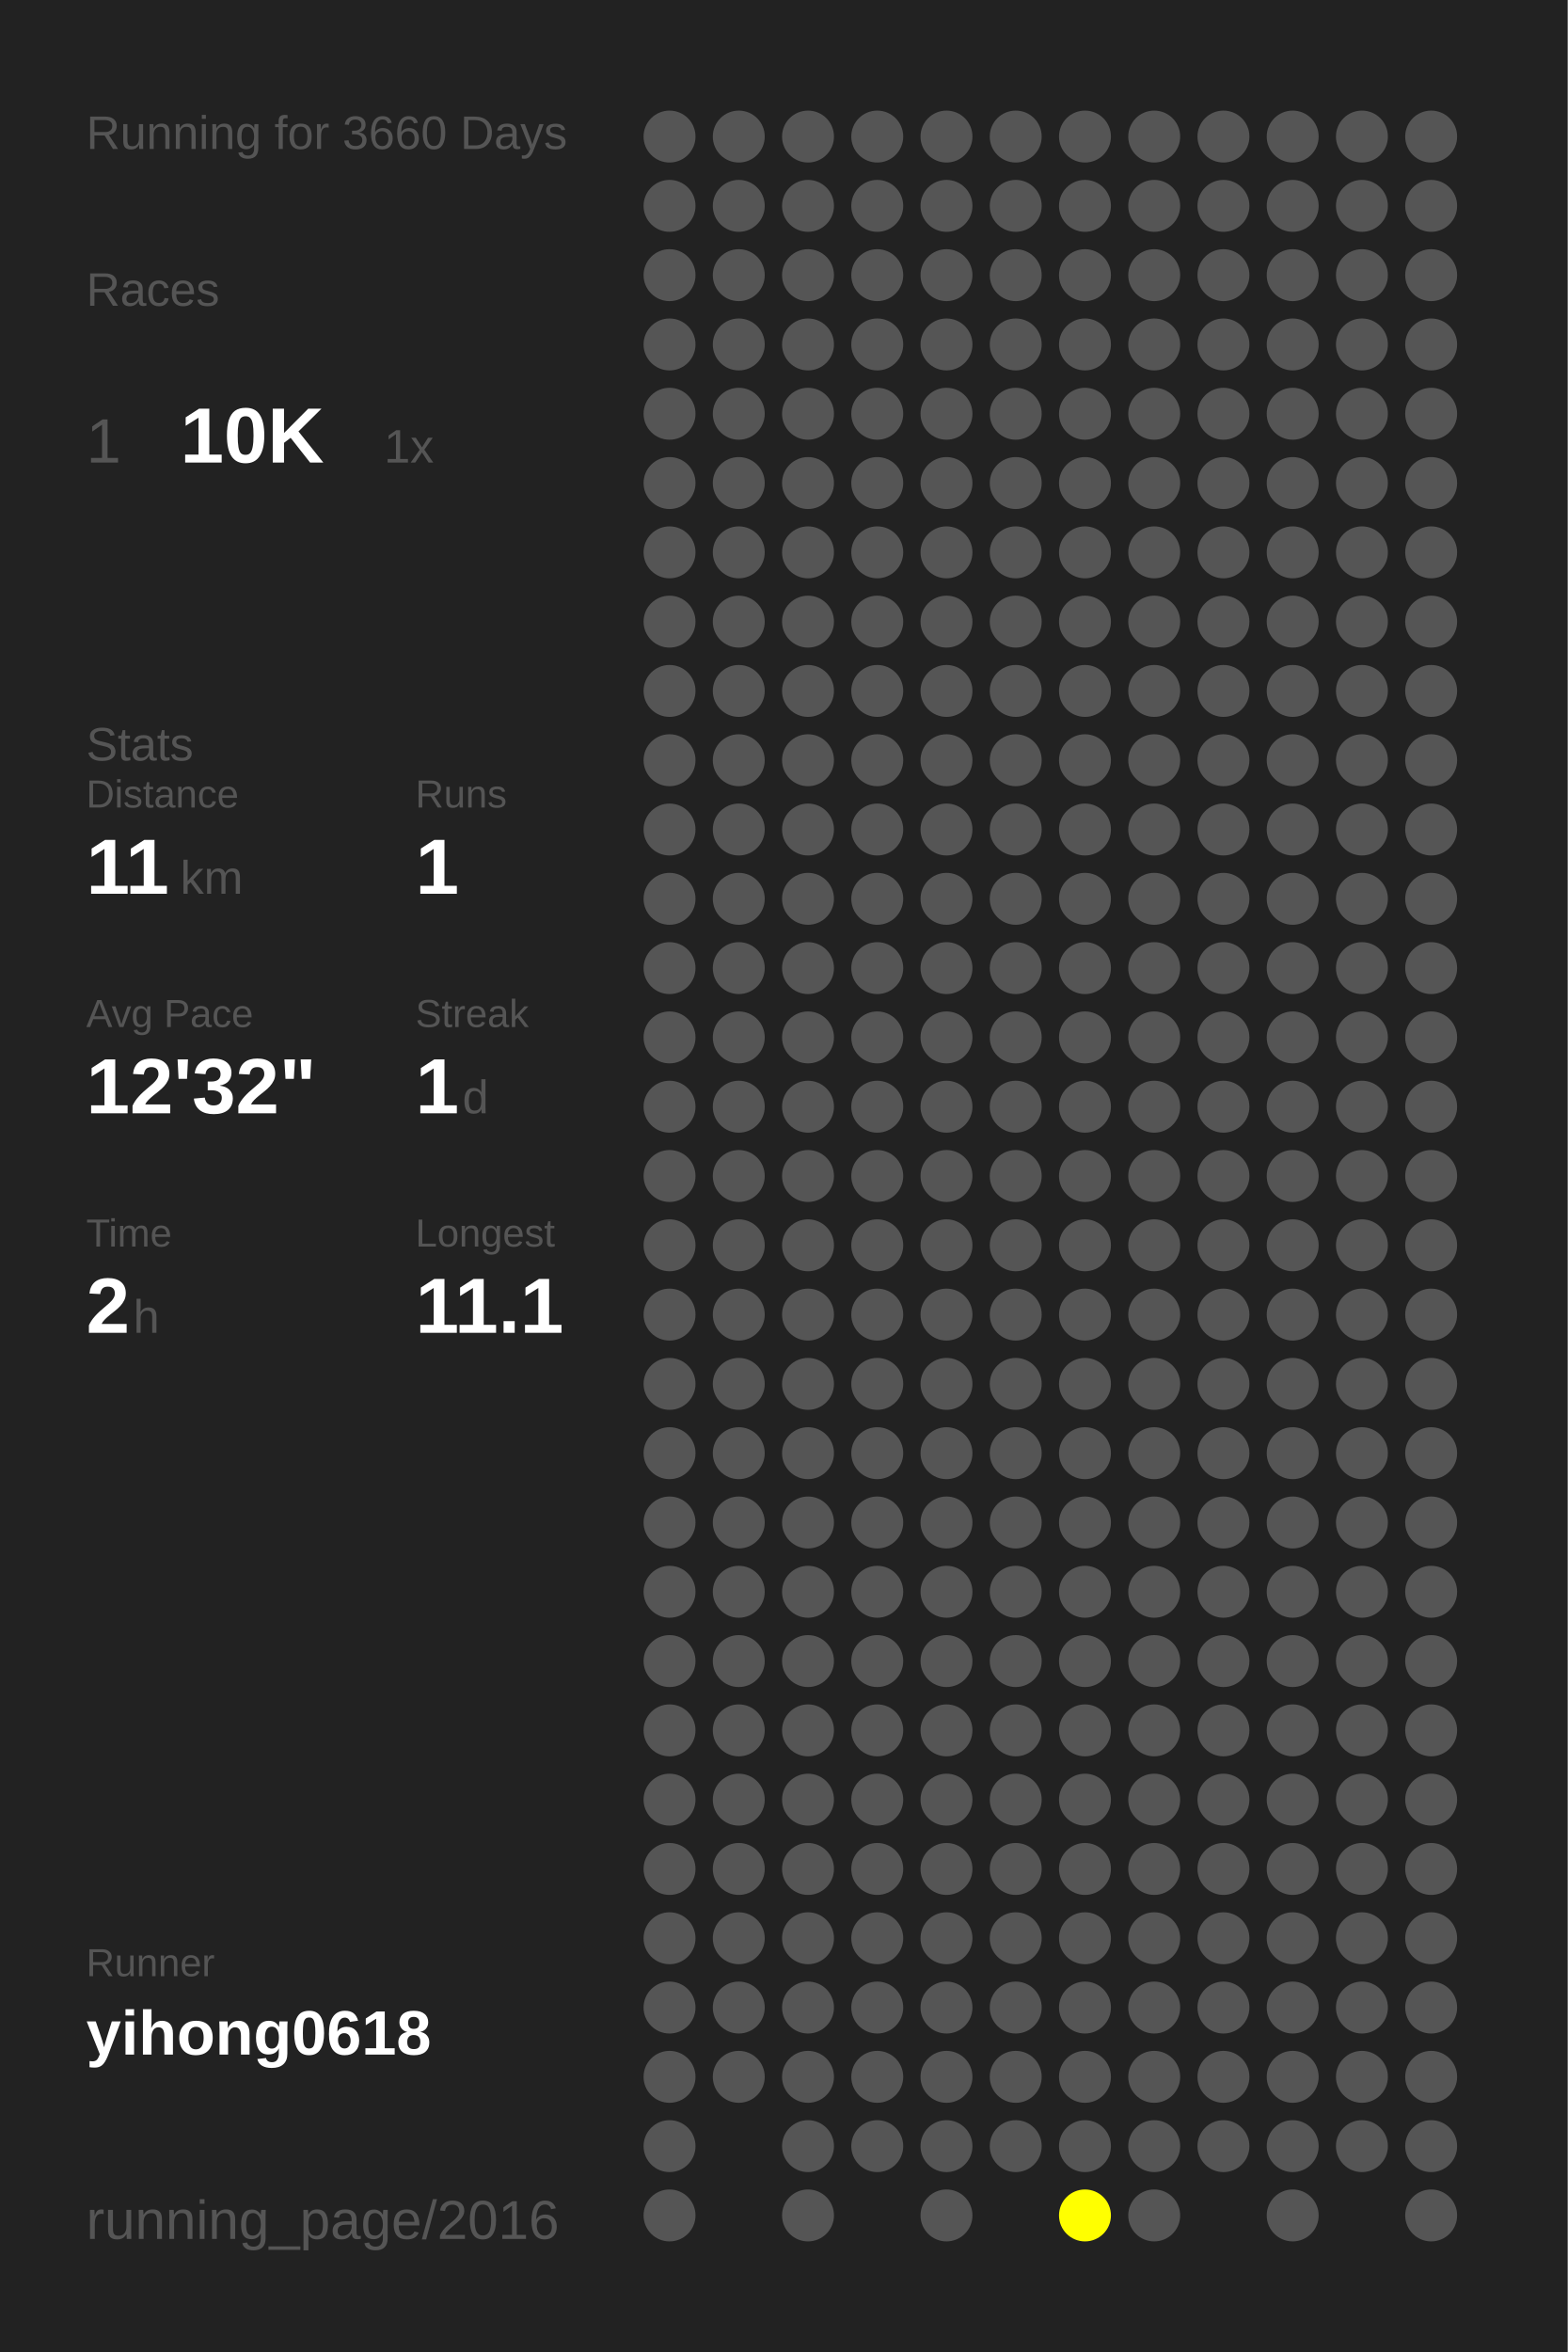
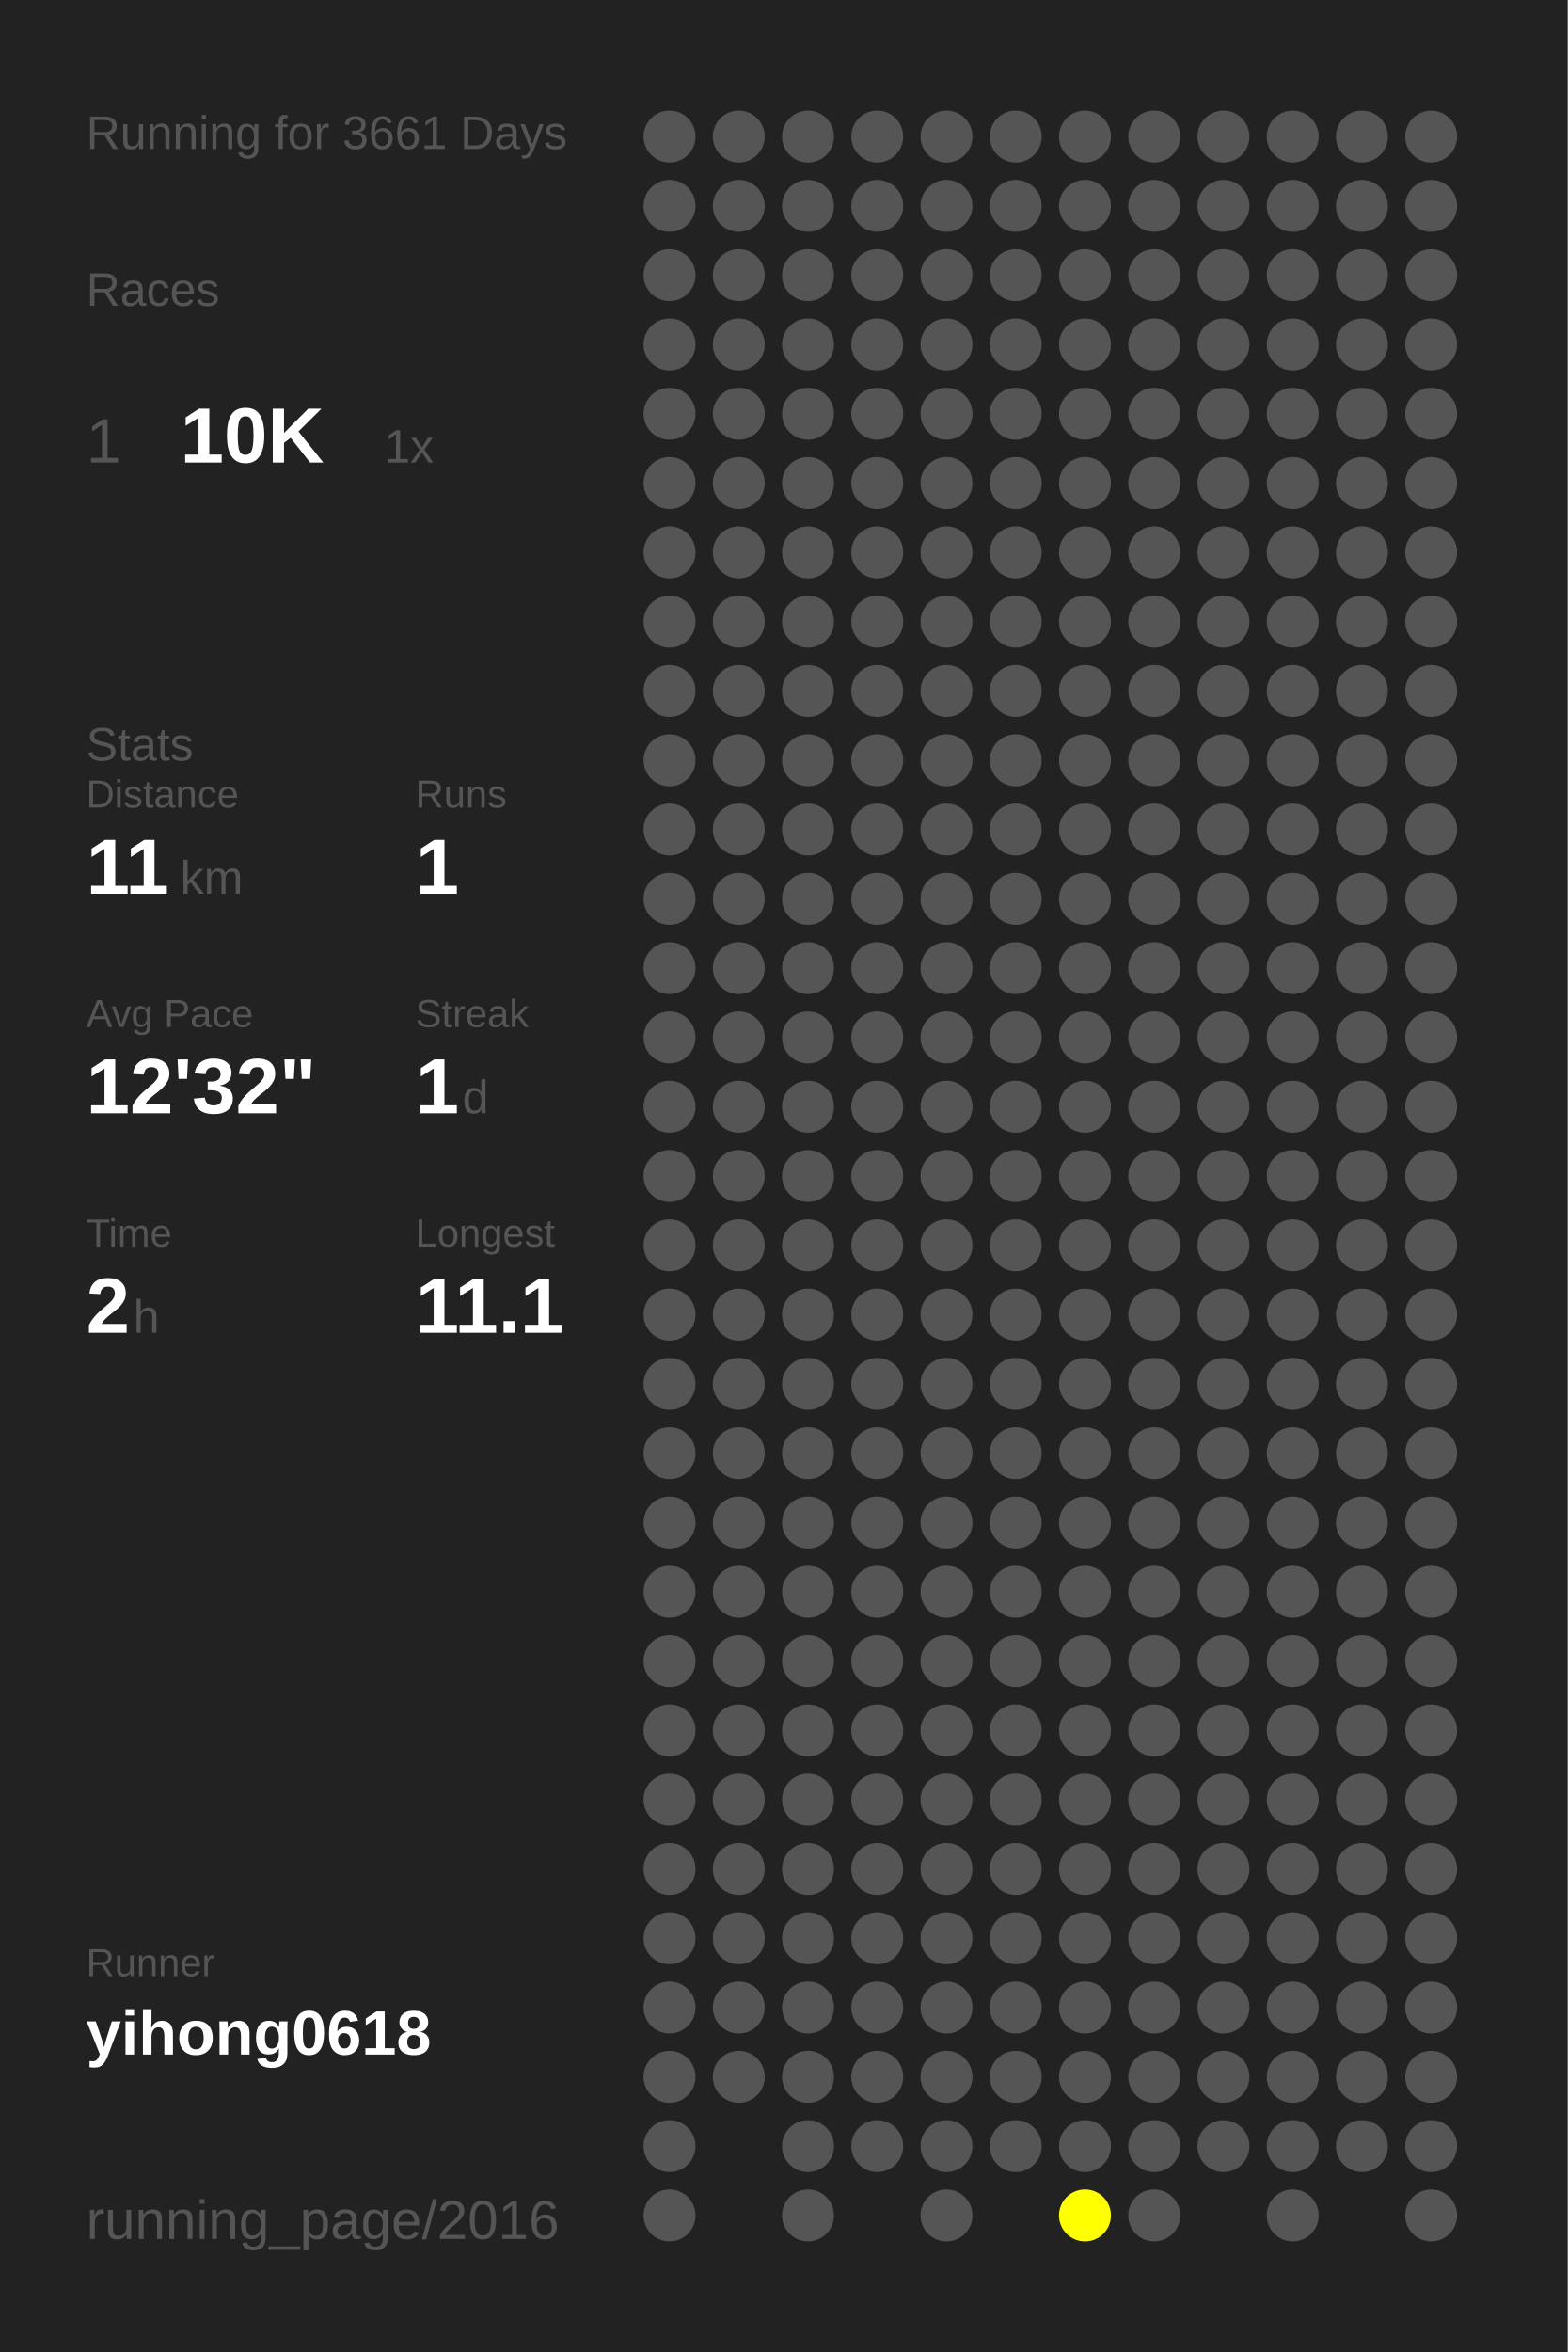
<svg xmlns="http://www.w3.org/2000/svg" baseProfile="full" height="300mm" version="1.1" viewBox="0,0,200,300" width="200mm">
  <defs />
  <rect fill="#222222" height="300" width="200" x="0" y="0" />
-   <text fill="#555555" style="font-size:6px; font-family:Arial;" x="11" y="19">Running for 3660 Days</text>
+   <text fill="#555555" style="font-size:6px; font-family:Arial;" x="11" y="19">Running for 3661 Days</text>
  <text fill="#555555" style="font-size:6px; font-family:Arial;" x="11" y="39">Races</text>
  <text fill="#555555" style="font-size:8px; font-family:Arial;" x="11" y="59">1</text>
  <text fill="#FFFFFF" style="font-size:10px; font-family:Arial; font-weight:bold;" x="23" y="59">10K</text>
  <text fill="#555555" style="font-size:6px; font-family:Arial;" x="49" y="59">1x</text>
  <text fill="#555555" style="font-size:6px; font-family:Arial;" x="11" y="97">Stats</text>
  <text fill="#555555" style="font-size:5px; font-family:Arial;" x="11" y="103">Distance</text>
  <text fill="#FFFFFF" style="font-size:10px; font-family:Arial; font-weight:bold;" x="11" y="114">11</text>
  <text fill="#555555" style="font-size:6px; font-family:Arial;" x="23" y="114">km</text>
  <text fill="#555555" style="font-size:5px; font-family:Arial;" x="53" y="103">Runs</text>
  <text fill="#FFFFFF" style="font-size:10px; font-family:Arial; font-weight:bold;" x="53" y="114">1</text>
  <text fill="#555555" style="font-size:5px; font-family:Arial;" x="11" y="131">Avg Pace</text>
  <text fill="#FFFFFF" style="font-size:10px; font-family:Arial; font-weight:bold;" x="11" y="142">12'32"</text>
  <text fill="#555555" style="font-size:5px; font-family:Arial;" x="53" y="131">Streak</text>
  <text fill="#FFFFFF" style="font-size:10px; font-family:Arial; font-weight:bold;" x="53" y="142">1</text>
  <text fill="#555555" style="font-size:6px; font-family:Arial;" x="59" y="142">d</text>
  <text fill="#555555" style="font-size:5px; font-family:Arial;" x="11" y="159">Time</text>
  <text fill="#FFFFFF" style="font-size:10px; font-family:Arial; font-weight:bold;" x="11" y="170">2</text>
  <text fill="#555555" style="font-size:6px; font-family:Arial;" x="17" y="170">h</text>
  <text fill="#555555" style="font-size:5px; font-family:Arial;" x="53" y="159">Longest</text>
  <text fill="#FFFFFF" style="font-size:10px; font-family:Arial; font-weight:bold;" x="53" y="170">11.1</text>
  <text fill="#555555" style="font-size:5px; font-family:Arial;" x="11" y="252.065">Runner</text>
  <text fill="#FFFFFF" style="font-size:8px; font-family:Arial; font-weight:bold;" x="11" y="262.065">yihong0618</text>
  <text fill="#555555" style="font-size:7px; font-family:Arial;" x="11" y="285.581">running_page/2016</text>
  <circle cx="85.417" cy="17.419" fill="#555555" r="3.312" />
  <circle cx="85.417" cy="26.258" fill="#555555" r="3.312" />
  <circle cx="85.417" cy="35.097" fill="#555555" r="3.312" />
  <circle cx="85.417" cy="43.935" fill="#555555" r="3.312" />
  <circle cx="85.417" cy="52.774" fill="#555555" r="3.312" />
  <circle cx="85.417" cy="61.613" fill="#555555" r="3.312" />
  <circle cx="85.417" cy="70.452" fill="#555555" r="3.312" />
  <circle cx="85.417" cy="79.29" fill="#555555" r="3.312" />
  <circle cx="85.417" cy="88.129" fill="#555555" r="3.312" />
  <circle cx="85.417" cy="96.968" fill="#555555" r="3.312" />
  <circle cx="85.417" cy="105.806" fill="#555555" r="3.312" />
  <circle cx="85.417" cy="114.645" fill="#555555" r="3.312" />
  <circle cx="85.417" cy="123.484" fill="#555555" r="3.312" />
  <circle cx="85.417" cy="132.323" fill="#555555" r="3.312" />
  <circle cx="85.417" cy="141.161" fill="#555555" r="3.312" />
  <circle cx="85.417" cy="150" fill="#555555" r="3.312" />
  <circle cx="85.417" cy="158.839" fill="#555555" r="3.312" />
  <circle cx="85.417" cy="167.677" fill="#555555" r="3.312" />
  <circle cx="85.417" cy="176.516" fill="#555555" r="3.312" />
  <circle cx="85.417" cy="185.355" fill="#555555" r="3.312" />
  <circle cx="85.417" cy="194.194" fill="#555555" r="3.312" />
  <circle cx="85.417" cy="203.032" fill="#555555" r="3.312" />
  <circle cx="85.417" cy="211.871" fill="#555555" r="3.312" />
  <circle cx="85.417" cy="220.71" fill="#555555" r="3.312" />
  <circle cx="85.417" cy="229.548" fill="#555555" r="3.312" />
  <circle cx="85.417" cy="238.387" fill="#555555" r="3.312" />
  <circle cx="85.417" cy="247.226" fill="#555555" r="3.312" />
  <circle cx="85.417" cy="256.065" fill="#555555" r="3.312" />
  <circle cx="85.417" cy="264.903" fill="#555555" r="3.312" />
  <circle cx="85.417" cy="273.742" fill="#555555" r="3.312" />
  <circle cx="85.417" cy="282.581" fill="#555555" r="3.312" />
  <circle cx="94.25" cy="17.419" fill="#555555" r="3.312" />
  <circle cx="94.25" cy="26.258" fill="#555555" r="3.312" />
  <circle cx="94.25" cy="35.097" fill="#555555" r="3.312" />
  <circle cx="94.25" cy="43.935" fill="#555555" r="3.312" />
  <circle cx="94.25" cy="52.774" fill="#555555" r="3.312" />
  <circle cx="94.25" cy="61.613" fill="#555555" r="3.312" />
  <circle cx="94.25" cy="70.452" fill="#555555" r="3.312" />
  <circle cx="94.25" cy="79.29" fill="#555555" r="3.312" />
  <circle cx="94.25" cy="88.129" fill="#555555" r="3.312" />
  <circle cx="94.25" cy="96.968" fill="#555555" r="3.312" />
  <circle cx="94.25" cy="105.806" fill="#555555" r="3.312" />
  <circle cx="94.25" cy="114.645" fill="#555555" r="3.312" />
  <circle cx="94.25" cy="123.484" fill="#555555" r="3.312" />
  <circle cx="94.25" cy="132.323" fill="#555555" r="3.312" />
  <circle cx="94.25" cy="141.161" fill="#555555" r="3.312" />
  <circle cx="94.25" cy="150" fill="#555555" r="3.312" />
  <circle cx="94.25" cy="158.839" fill="#555555" r="3.312" />
  <circle cx="94.25" cy="167.677" fill="#555555" r="3.312" />
  <circle cx="94.25" cy="176.516" fill="#555555" r="3.312" />
  <circle cx="94.25" cy="185.355" fill="#555555" r="3.312" />
  <circle cx="94.25" cy="194.194" fill="#555555" r="3.312" />
  <circle cx="94.25" cy="203.032" fill="#555555" r="3.312" />
  <circle cx="94.25" cy="211.871" fill="#555555" r="3.312" />
  <circle cx="94.25" cy="220.71" fill="#555555" r="3.312" />
  <circle cx="94.25" cy="229.548" fill="#555555" r="3.312" />
  <circle cx="94.25" cy="238.387" fill="#555555" r="3.312" />
  <circle cx="94.25" cy="247.226" fill="#555555" r="3.312" />
  <circle cx="94.25" cy="256.065" fill="#555555" r="3.312" />
  <circle cx="94.25" cy="264.903" fill="#555555" r="3.312" />
  <circle cx="103.083" cy="17.419" fill="#555555" r="3.312" />
  <circle cx="103.083" cy="26.258" fill="#555555" r="3.312" />
  <circle cx="103.083" cy="35.097" fill="#555555" r="3.312" />
  <circle cx="103.083" cy="43.935" fill="#555555" r="3.312" />
  <circle cx="103.083" cy="52.774" fill="#555555" r="3.312" />
  <circle cx="103.083" cy="61.613" fill="#555555" r="3.312" />
  <circle cx="103.083" cy="70.452" fill="#555555" r="3.312" />
  <circle cx="103.083" cy="79.29" fill="#555555" r="3.312" />
  <circle cx="103.083" cy="88.129" fill="#555555" r="3.312" />
  <circle cx="103.083" cy="96.968" fill="#555555" r="3.312" />
  <circle cx="103.083" cy="105.806" fill="#555555" r="3.312" />
  <circle cx="103.083" cy="114.645" fill="#555555" r="3.312" />
  <circle cx="103.083" cy="123.484" fill="#555555" r="3.312" />
  <circle cx="103.083" cy="132.323" fill="#555555" r="3.312" />
  <circle cx="103.083" cy="141.161" fill="#555555" r="3.312" />
  <circle cx="103.083" cy="150" fill="#555555" r="3.312" />
  <circle cx="103.083" cy="158.839" fill="#555555" r="3.312" />
  <circle cx="103.083" cy="167.677" fill="#555555" r="3.312" />
  <circle cx="103.083" cy="176.516" fill="#555555" r="3.312" />
  <circle cx="103.083" cy="185.355" fill="#555555" r="3.312" />
  <circle cx="103.083" cy="194.194" fill="#555555" r="3.312" />
  <circle cx="103.083" cy="203.032" fill="#555555" r="3.312" />
  <circle cx="103.083" cy="211.871" fill="#555555" r="3.312" />
  <circle cx="103.083" cy="220.71" fill="#555555" r="3.312" />
  <circle cx="103.083" cy="229.548" fill="#555555" r="3.312" />
  <circle cx="103.083" cy="238.387" fill="#555555" r="3.312" />
  <circle cx="103.083" cy="247.226" fill="#555555" r="3.312" />
  <circle cx="103.083" cy="256.065" fill="#555555" r="3.312" />
  <circle cx="103.083" cy="264.903" fill="#555555" r="3.312" />
  <circle cx="103.083" cy="273.742" fill="#555555" r="3.312" />
  <circle cx="103.083" cy="282.581" fill="#555555" r="3.312" />
  <circle cx="111.917" cy="17.419" fill="#555555" r="3.312" />
  <circle cx="111.917" cy="26.258" fill="#555555" r="3.312" />
  <circle cx="111.917" cy="35.097" fill="#555555" r="3.312" />
  <circle cx="111.917" cy="43.935" fill="#555555" r="3.312" />
  <circle cx="111.917" cy="52.774" fill="#555555" r="3.312" />
  <circle cx="111.917" cy="61.613" fill="#555555" r="3.312" />
  <circle cx="111.917" cy="70.452" fill="#555555" r="3.312" />
  <circle cx="111.917" cy="79.29" fill="#555555" r="3.312" />
  <circle cx="111.917" cy="88.129" fill="#555555" r="3.312" />
  <circle cx="111.917" cy="96.968" fill="#555555" r="3.312" />
  <circle cx="111.917" cy="105.806" fill="#555555" r="3.312" />
  <circle cx="111.917" cy="114.645" fill="#555555" r="3.312" />
  <circle cx="111.917" cy="123.484" fill="#555555" r="3.312" />
  <circle cx="111.917" cy="132.323" fill="#555555" r="3.312" />
  <circle cx="111.917" cy="141.161" fill="#555555" r="3.312" />
  <circle cx="111.917" cy="150" fill="#555555" r="3.312" />
  <circle cx="111.917" cy="158.839" fill="#555555" r="3.312" />
  <circle cx="111.917" cy="167.677" fill="#555555" r="3.312" />
  <circle cx="111.917" cy="176.516" fill="#555555" r="3.312" />
  <circle cx="111.917" cy="185.355" fill="#555555" r="3.312" />
  <circle cx="111.917" cy="194.194" fill="#555555" r="3.312" />
  <circle cx="111.917" cy="203.032" fill="#555555" r="3.312" />
  <circle cx="111.917" cy="211.871" fill="#555555" r="3.312" />
  <circle cx="111.917" cy="220.71" fill="#555555" r="3.312" />
  <circle cx="111.917" cy="229.548" fill="#555555" r="3.312" />
  <circle cx="111.917" cy="238.387" fill="#555555" r="3.312" />
  <circle cx="111.917" cy="247.226" fill="#555555" r="3.312" />
  <circle cx="111.917" cy="256.065" fill="#555555" r="3.312" />
  <circle cx="111.917" cy="264.903" fill="#555555" r="3.312" />
  <circle cx="111.917" cy="273.742" fill="#555555" r="3.312" />
  <circle cx="120.75" cy="17.419" fill="#555555" r="3.312" />
  <circle cx="120.75" cy="26.258" fill="#555555" r="3.312" />
  <circle cx="120.75" cy="35.097" fill="#555555" r="3.312" />
  <circle cx="120.75" cy="43.935" fill="#555555" r="3.312" />
  <circle cx="120.75" cy="52.774" fill="#555555" r="3.312" />
  <circle cx="120.75" cy="61.613" fill="#555555" r="3.312" />
  <circle cx="120.75" cy="70.452" fill="#555555" r="3.312" />
  <circle cx="120.75" cy="79.29" fill="#555555" r="3.312" />
  <circle cx="120.75" cy="88.129" fill="#555555" r="3.312" />
  <circle cx="120.75" cy="96.968" fill="#555555" r="3.312" />
  <circle cx="120.75" cy="105.806" fill="#555555" r="3.312" />
  <circle cx="120.75" cy="114.645" fill="#555555" r="3.312" />
  <circle cx="120.75" cy="123.484" fill="#555555" r="3.312" />
  <circle cx="120.75" cy="132.323" fill="#555555" r="3.312" />
  <circle cx="120.75" cy="141.161" fill="#555555" r="3.312" />
  <circle cx="120.75" cy="150" fill="#555555" r="3.312" />
  <circle cx="120.75" cy="158.839" fill="#555555" r="3.312" />
  <circle cx="120.75" cy="167.677" fill="#555555" r="3.312" />
  <circle cx="120.75" cy="176.516" fill="#555555" r="3.312" />
  <circle cx="120.75" cy="185.355" fill="#555555" r="3.312" />
  <circle cx="120.75" cy="194.194" fill="#555555" r="3.312" />
  <circle cx="120.75" cy="203.032" fill="#555555" r="3.312" />
  <circle cx="120.75" cy="211.871" fill="#555555" r="3.312" />
  <circle cx="120.75" cy="220.71" fill="#555555" r="3.312" />
  <circle cx="120.75" cy="229.548" fill="#555555" r="3.312" />
  <circle cx="120.75" cy="238.387" fill="#555555" r="3.312" />
  <circle cx="120.75" cy="247.226" fill="#555555" r="3.312" />
  <circle cx="120.75" cy="256.065" fill="#555555" r="3.312" />
  <circle cx="120.75" cy="264.903" fill="#555555" r="3.312" />
  <circle cx="120.75" cy="273.742" fill="#555555" r="3.312" />
  <circle cx="120.75" cy="282.581" fill="#555555" r="3.312" />
  <circle cx="129.583" cy="17.419" fill="#555555" r="3.312" />
  <circle cx="129.583" cy="26.258" fill="#555555" r="3.312" />
  <circle cx="129.583" cy="35.097" fill="#555555" r="3.312" />
  <circle cx="129.583" cy="43.935" fill="#555555" r="3.312" />
  <circle cx="129.583" cy="52.774" fill="#555555" r="3.312" />
  <circle cx="129.583" cy="61.613" fill="#555555" r="3.312" />
  <circle cx="129.583" cy="70.452" fill="#555555" r="3.312" />
  <circle cx="129.583" cy="79.29" fill="#555555" r="3.312" />
  <circle cx="129.583" cy="88.129" fill="#555555" r="3.312" />
  <circle cx="129.583" cy="96.968" fill="#555555" r="3.312" />
  <circle cx="129.583" cy="105.806" fill="#555555" r="3.312" />
  <circle cx="129.583" cy="114.645" fill="#555555" r="3.312" />
  <circle cx="129.583" cy="123.484" fill="#555555" r="3.312" />
  <circle cx="129.583" cy="132.323" fill="#555555" r="3.312" />
  <circle cx="129.583" cy="141.161" fill="#555555" r="3.312" />
  <circle cx="129.583" cy="150" fill="#555555" r="3.312" />
  <circle cx="129.583" cy="158.839" fill="#555555" r="3.312" />
  <circle cx="129.583" cy="167.677" fill="#555555" r="3.312" />
  <circle cx="129.583" cy="176.516" fill="#555555" r="3.312" />
  <circle cx="129.583" cy="185.355" fill="#555555" r="3.312" />
  <circle cx="129.583" cy="194.194" fill="#555555" r="3.312" />
  <circle cx="129.583" cy="203.032" fill="#555555" r="3.312" />
  <circle cx="129.583" cy="211.871" fill="#555555" r="3.312" />
  <circle cx="129.583" cy="220.71" fill="#555555" r="3.312" />
  <circle cx="129.583" cy="229.548" fill="#555555" r="3.312" />
  <circle cx="129.583" cy="238.387" fill="#555555" r="3.312" />
  <circle cx="129.583" cy="247.226" fill="#555555" r="3.312" />
  <circle cx="129.583" cy="256.065" fill="#555555" r="3.312" />
  <circle cx="129.583" cy="264.903" fill="#555555" r="3.312" />
  <circle cx="129.583" cy="273.742" fill="#555555" r="3.312" />
  <circle cx="138.417" cy="17.419" fill="#555555" r="3.312" />
  <circle cx="138.417" cy="26.258" fill="#555555" r="3.312" />
  <circle cx="138.417" cy="35.097" fill="#555555" r="3.312" />
  <circle cx="138.417" cy="43.935" fill="#555555" r="3.312" />
  <circle cx="138.417" cy="52.774" fill="#555555" r="3.312" />
  <circle cx="138.417" cy="61.613" fill="#555555" r="3.312" />
  <circle cx="138.417" cy="70.452" fill="#555555" r="3.312" />
  <circle cx="138.417" cy="79.29" fill="#555555" r="3.312" />
  <circle cx="138.417" cy="88.129" fill="#555555" r="3.312" />
  <circle cx="138.417" cy="96.968" fill="#555555" r="3.312" />
  <circle cx="138.417" cy="105.806" fill="#555555" r="3.312" />
  <circle cx="138.417" cy="114.645" fill="#555555" r="3.312" />
  <circle cx="138.417" cy="123.484" fill="#555555" r="3.312" />
  <circle cx="138.417" cy="132.323" fill="#555555" r="3.312" />
  <circle cx="138.417" cy="141.161" fill="#555555" r="3.312" />
  <circle cx="138.417" cy="150" fill="#555555" r="3.312" />
  <circle cx="138.417" cy="158.839" fill="#555555" r="3.312" />
  <circle cx="138.417" cy="167.677" fill="#555555" r="3.312" />
  <circle cx="138.417" cy="176.516" fill="#555555" r="3.312" />
  <circle cx="138.417" cy="185.355" fill="#555555" r="3.312" />
  <circle cx="138.417" cy="194.194" fill="#555555" r="3.312" />
  <circle cx="138.417" cy="203.032" fill="#555555" r="3.312" />
  <circle cx="138.417" cy="211.871" fill="#555555" r="3.312" />
  <circle cx="138.417" cy="220.71" fill="#555555" r="3.312" />
  <circle cx="138.417" cy="229.548" fill="#555555" r="3.312" />
  <circle cx="138.417" cy="238.387" fill="#555555" r="3.312" />
  <circle cx="138.417" cy="247.226" fill="#555555" r="3.312" />
  <circle cx="138.417" cy="256.065" fill="#555555" r="3.312" />
  <circle cx="138.417" cy="264.903" fill="#555555" r="3.312" />
  <circle cx="138.417" cy="273.742" fill="#555555" r="3.312" />
  <circle cx="138.417" cy="282.581" fill="#FFFF00" r="3.312" />
  <circle cx="147.25" cy="17.419" fill="#555555" r="3.312" />
  <circle cx="147.25" cy="26.258" fill="#555555" r="3.312" />
  <circle cx="147.25" cy="35.097" fill="#555555" r="3.312" />
  <circle cx="147.25" cy="43.935" fill="#555555" r="3.312" />
  <circle cx="147.25" cy="52.774" fill="#555555" r="3.312" />
  <circle cx="147.25" cy="61.613" fill="#555555" r="3.312" />
  <circle cx="147.25" cy="70.452" fill="#555555" r="3.312" />
  <circle cx="147.25" cy="79.29" fill="#555555" r="3.312" />
  <circle cx="147.25" cy="88.129" fill="#555555" r="3.312" />
  <circle cx="147.25" cy="96.968" fill="#555555" r="3.312" />
  <circle cx="147.25" cy="105.806" fill="#555555" r="3.312" />
  <circle cx="147.25" cy="114.645" fill="#555555" r="3.312" />
  <circle cx="147.25" cy="123.484" fill="#555555" r="3.312" />
  <circle cx="147.25" cy="132.323" fill="#555555" r="3.312" />
  <circle cx="147.25" cy="141.161" fill="#555555" r="3.312" />
  <circle cx="147.25" cy="150" fill="#555555" r="3.312" />
  <circle cx="147.25" cy="158.839" fill="#555555" r="3.312" />
  <circle cx="147.25" cy="167.677" fill="#555555" r="3.312" />
  <circle cx="147.25" cy="176.516" fill="#555555" r="3.312" />
  <circle cx="147.25" cy="185.355" fill="#555555" r="3.312" />
  <circle cx="147.25" cy="194.194" fill="#555555" r="3.312" />
  <circle cx="147.25" cy="203.032" fill="#555555" r="3.312" />
  <circle cx="147.25" cy="211.871" fill="#555555" r="3.312" />
  <circle cx="147.25" cy="220.71" fill="#555555" r="3.312" />
  <circle cx="147.25" cy="229.548" fill="#555555" r="3.312" />
  <circle cx="147.25" cy="238.387" fill="#555555" r="3.312" />
  <circle cx="147.25" cy="247.226" fill="#555555" r="3.312" />
  <circle cx="147.25" cy="256.065" fill="#555555" r="3.312" />
  <circle cx="147.25" cy="264.903" fill="#555555" r="3.312" />
  <circle cx="147.25" cy="273.742" fill="#555555" r="3.312" />
  <circle cx="147.25" cy="282.581" fill="#555555" r="3.312" />
  <circle cx="156.083" cy="17.419" fill="#555555" r="3.312" />
  <circle cx="156.083" cy="26.258" fill="#555555" r="3.312" />
  <circle cx="156.083" cy="35.097" fill="#555555" r="3.312" />
  <circle cx="156.083" cy="43.935" fill="#555555" r="3.312" />
  <circle cx="156.083" cy="52.774" fill="#555555" r="3.312" />
  <circle cx="156.083" cy="61.613" fill="#555555" r="3.312" />
  <circle cx="156.083" cy="70.452" fill="#555555" r="3.312" />
  <circle cx="156.083" cy="79.29" fill="#555555" r="3.312" />
  <circle cx="156.083" cy="88.129" fill="#555555" r="3.312" />
  <circle cx="156.083" cy="96.968" fill="#555555" r="3.312" />
  <circle cx="156.083" cy="105.806" fill="#555555" r="3.312" />
  <circle cx="156.083" cy="114.645" fill="#555555" r="3.312" />
  <circle cx="156.083" cy="123.484" fill="#555555" r="3.312" />
  <circle cx="156.083" cy="132.323" fill="#555555" r="3.312" />
  <circle cx="156.083" cy="141.161" fill="#555555" r="3.312" />
  <circle cx="156.083" cy="150" fill="#555555" r="3.312" />
  <circle cx="156.083" cy="158.839" fill="#555555" r="3.312" />
  <circle cx="156.083" cy="167.677" fill="#555555" r="3.312" />
  <circle cx="156.083" cy="176.516" fill="#555555" r="3.312" />
  <circle cx="156.083" cy="185.355" fill="#555555" r="3.312" />
  <circle cx="156.083" cy="194.194" fill="#555555" r="3.312" />
  <circle cx="156.083" cy="203.032" fill="#555555" r="3.312" />
  <circle cx="156.083" cy="211.871" fill="#555555" r="3.312" />
  <circle cx="156.083" cy="220.71" fill="#555555" r="3.312" />
  <circle cx="156.083" cy="229.548" fill="#555555" r="3.312" />
  <circle cx="156.083" cy="238.387" fill="#555555" r="3.312" />
  <circle cx="156.083" cy="247.226" fill="#555555" r="3.312" />
  <circle cx="156.083" cy="256.065" fill="#555555" r="3.312" />
  <circle cx="156.083" cy="264.903" fill="#555555" r="3.312" />
  <circle cx="156.083" cy="273.742" fill="#555555" r="3.312" />
  <circle cx="164.917" cy="17.419" fill="#555555" r="3.312" />
  <circle cx="164.917" cy="26.258" fill="#555555" r="3.312" />
  <circle cx="164.917" cy="35.097" fill="#555555" r="3.312" />
  <circle cx="164.917" cy="43.935" fill="#555555" r="3.312" />
  <circle cx="164.917" cy="52.774" fill="#555555" r="3.312" />
  <circle cx="164.917" cy="61.613" fill="#555555" r="3.312" />
  <circle cx="164.917" cy="70.452" fill="#555555" r="3.312" />
  <circle cx="164.917" cy="79.29" fill="#555555" r="3.312" />
  <circle cx="164.917" cy="88.129" fill="#555555" r="3.312" />
  <circle cx="164.917" cy="96.968" fill="#555555" r="3.312" />
  <circle cx="164.917" cy="105.806" fill="#555555" r="3.312" />
  <circle cx="164.917" cy="114.645" fill="#555555" r="3.312" />
  <circle cx="164.917" cy="123.484" fill="#555555" r="3.312" />
  <circle cx="164.917" cy="132.323" fill="#555555" r="3.312" />
  <circle cx="164.917" cy="141.161" fill="#555555" r="3.312" />
  <circle cx="164.917" cy="150" fill="#555555" r="3.312" />
  <circle cx="164.917" cy="158.839" fill="#555555" r="3.312" />
  <circle cx="164.917" cy="167.677" fill="#555555" r="3.312" />
  <circle cx="164.917" cy="176.516" fill="#555555" r="3.312" />
  <circle cx="164.917" cy="185.355" fill="#555555" r="3.312" />
  <circle cx="164.917" cy="194.194" fill="#555555" r="3.312" />
  <circle cx="164.917" cy="203.032" fill="#555555" r="3.312" />
  <circle cx="164.917" cy="211.871" fill="#555555" r="3.312" />
  <circle cx="164.917" cy="220.71" fill="#555555" r="3.312" />
  <circle cx="164.917" cy="229.548" fill="#555555" r="3.312" />
  <circle cx="164.917" cy="238.387" fill="#555555" r="3.312" />
  <circle cx="164.917" cy="247.226" fill="#555555" r="3.312" />
  <circle cx="164.917" cy="256.065" fill="#555555" r="3.312" />
  <circle cx="164.917" cy="264.903" fill="#555555" r="3.312" />
  <circle cx="164.917" cy="273.742" fill="#555555" r="3.312" />
  <circle cx="164.917" cy="282.581" fill="#555555" r="3.312" />
  <circle cx="173.75" cy="17.419" fill="#555555" r="3.312" />
  <circle cx="173.75" cy="26.258" fill="#555555" r="3.312" />
  <circle cx="173.75" cy="35.097" fill="#555555" r="3.312" />
  <circle cx="173.75" cy="43.935" fill="#555555" r="3.312" />
  <circle cx="173.75" cy="52.774" fill="#555555" r="3.312" />
  <circle cx="173.75" cy="61.613" fill="#555555" r="3.312" />
  <circle cx="173.75" cy="70.452" fill="#555555" r="3.312" />
  <circle cx="173.75" cy="79.29" fill="#555555" r="3.312" />
  <circle cx="173.75" cy="88.129" fill="#555555" r="3.312" />
  <circle cx="173.75" cy="96.968" fill="#555555" r="3.312" />
  <circle cx="173.75" cy="105.806" fill="#555555" r="3.312" />
  <circle cx="173.75" cy="114.645" fill="#555555" r="3.312" />
  <circle cx="173.75" cy="123.484" fill="#555555" r="3.312" />
  <circle cx="173.75" cy="132.323" fill="#555555" r="3.312" />
  <circle cx="173.75" cy="141.161" fill="#555555" r="3.312" />
  <circle cx="173.75" cy="150" fill="#555555" r="3.312" />
  <circle cx="173.75" cy="158.839" fill="#555555" r="3.312" />
  <circle cx="173.75" cy="167.677" fill="#555555" r="3.312" />
  <circle cx="173.75" cy="176.516" fill="#555555" r="3.312" />
  <circle cx="173.75" cy="185.355" fill="#555555" r="3.312" />
  <circle cx="173.75" cy="194.194" fill="#555555" r="3.312" />
  <circle cx="173.75" cy="203.032" fill="#555555" r="3.312" />
  <circle cx="173.75" cy="211.871" fill="#555555" r="3.312" />
  <circle cx="173.75" cy="220.71" fill="#555555" r="3.312" />
  <circle cx="173.75" cy="229.548" fill="#555555" r="3.312" />
  <circle cx="173.75" cy="238.387" fill="#555555" r="3.312" />
  <circle cx="173.75" cy="247.226" fill="#555555" r="3.312" />
  <circle cx="173.75" cy="256.065" fill="#555555" r="3.312" />
  <circle cx="173.75" cy="264.903" fill="#555555" r="3.312" />
  <circle cx="173.75" cy="273.742" fill="#555555" r="3.312" />
  <circle cx="182.583" cy="17.419" fill="#555555" r="3.312" />
  <circle cx="182.583" cy="26.258" fill="#555555" r="3.312" />
  <circle cx="182.583" cy="35.097" fill="#555555" r="3.312" />
  <circle cx="182.583" cy="43.935" fill="#555555" r="3.312" />
  <circle cx="182.583" cy="52.774" fill="#555555" r="3.312" />
  <circle cx="182.583" cy="61.613" fill="#555555" r="3.312" />
  <circle cx="182.583" cy="70.452" fill="#555555" r="3.312" />
  <circle cx="182.583" cy="79.29" fill="#555555" r="3.312" />
  <circle cx="182.583" cy="88.129" fill="#555555" r="3.312" />
  <circle cx="182.583" cy="96.968" fill="#555555" r="3.312" />
  <circle cx="182.583" cy="105.806" fill="#555555" r="3.312" />
  <circle cx="182.583" cy="114.645" fill="#555555" r="3.312" />
  <circle cx="182.583" cy="123.484" fill="#555555" r="3.312" />
  <circle cx="182.583" cy="132.323" fill="#555555" r="3.312" />
  <circle cx="182.583" cy="141.161" fill="#555555" r="3.312" />
  <circle cx="182.583" cy="150" fill="#555555" r="3.312" />
  <circle cx="182.583" cy="158.839" fill="#555555" r="3.312" />
  <circle cx="182.583" cy="167.677" fill="#555555" r="3.312" />
  <circle cx="182.583" cy="176.516" fill="#555555" r="3.312" />
  <circle cx="182.583" cy="185.355" fill="#555555" r="3.312" />
  <circle cx="182.583" cy="194.194" fill="#555555" r="3.312" />
  <circle cx="182.583" cy="203.032" fill="#555555" r="3.312" />
  <circle cx="182.583" cy="211.871" fill="#555555" r="3.312" />
  <circle cx="182.583" cy="220.71" fill="#555555" r="3.312" />
  <circle cx="182.583" cy="229.548" fill="#555555" r="3.312" />
  <circle cx="182.583" cy="238.387" fill="#555555" r="3.312" />
  <circle cx="182.583" cy="247.226" fill="#555555" r="3.312" />
  <circle cx="182.583" cy="256.065" fill="#555555" r="3.312" />
  <circle cx="182.583" cy="264.903" fill="#555555" r="3.312" />
  <circle cx="182.583" cy="273.742" fill="#555555" r="3.312" />
  <circle cx="182.583" cy="282.581" fill="#555555" r="3.312" />
</svg>
